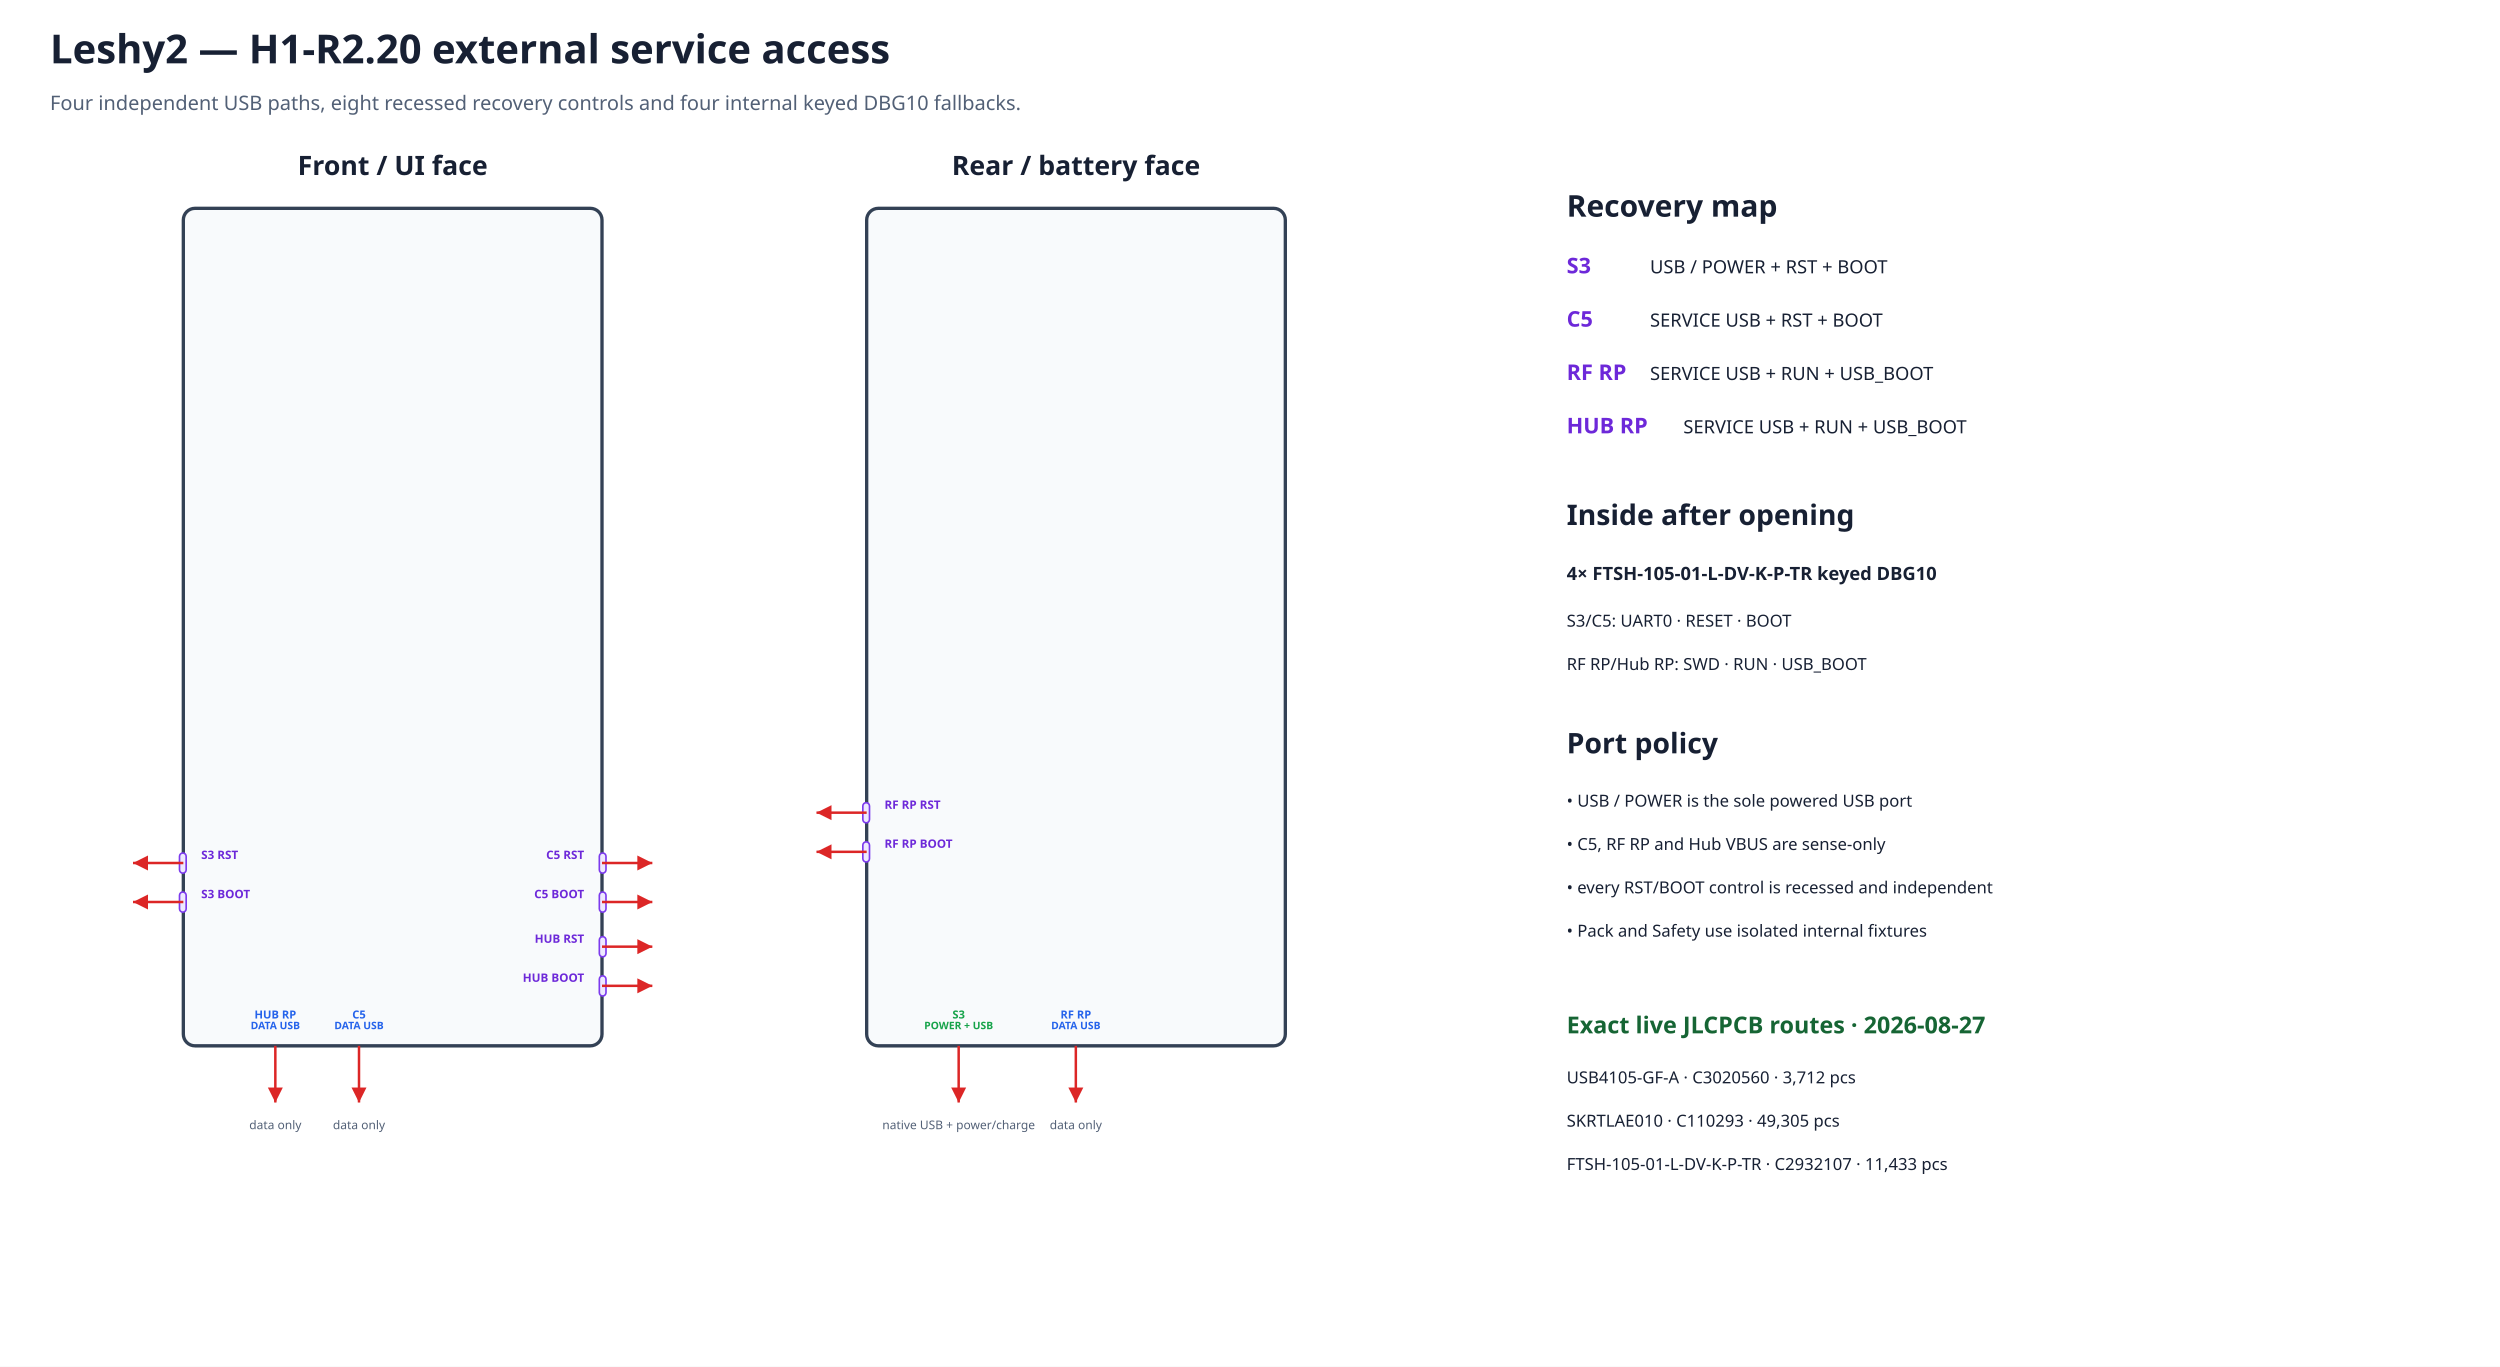
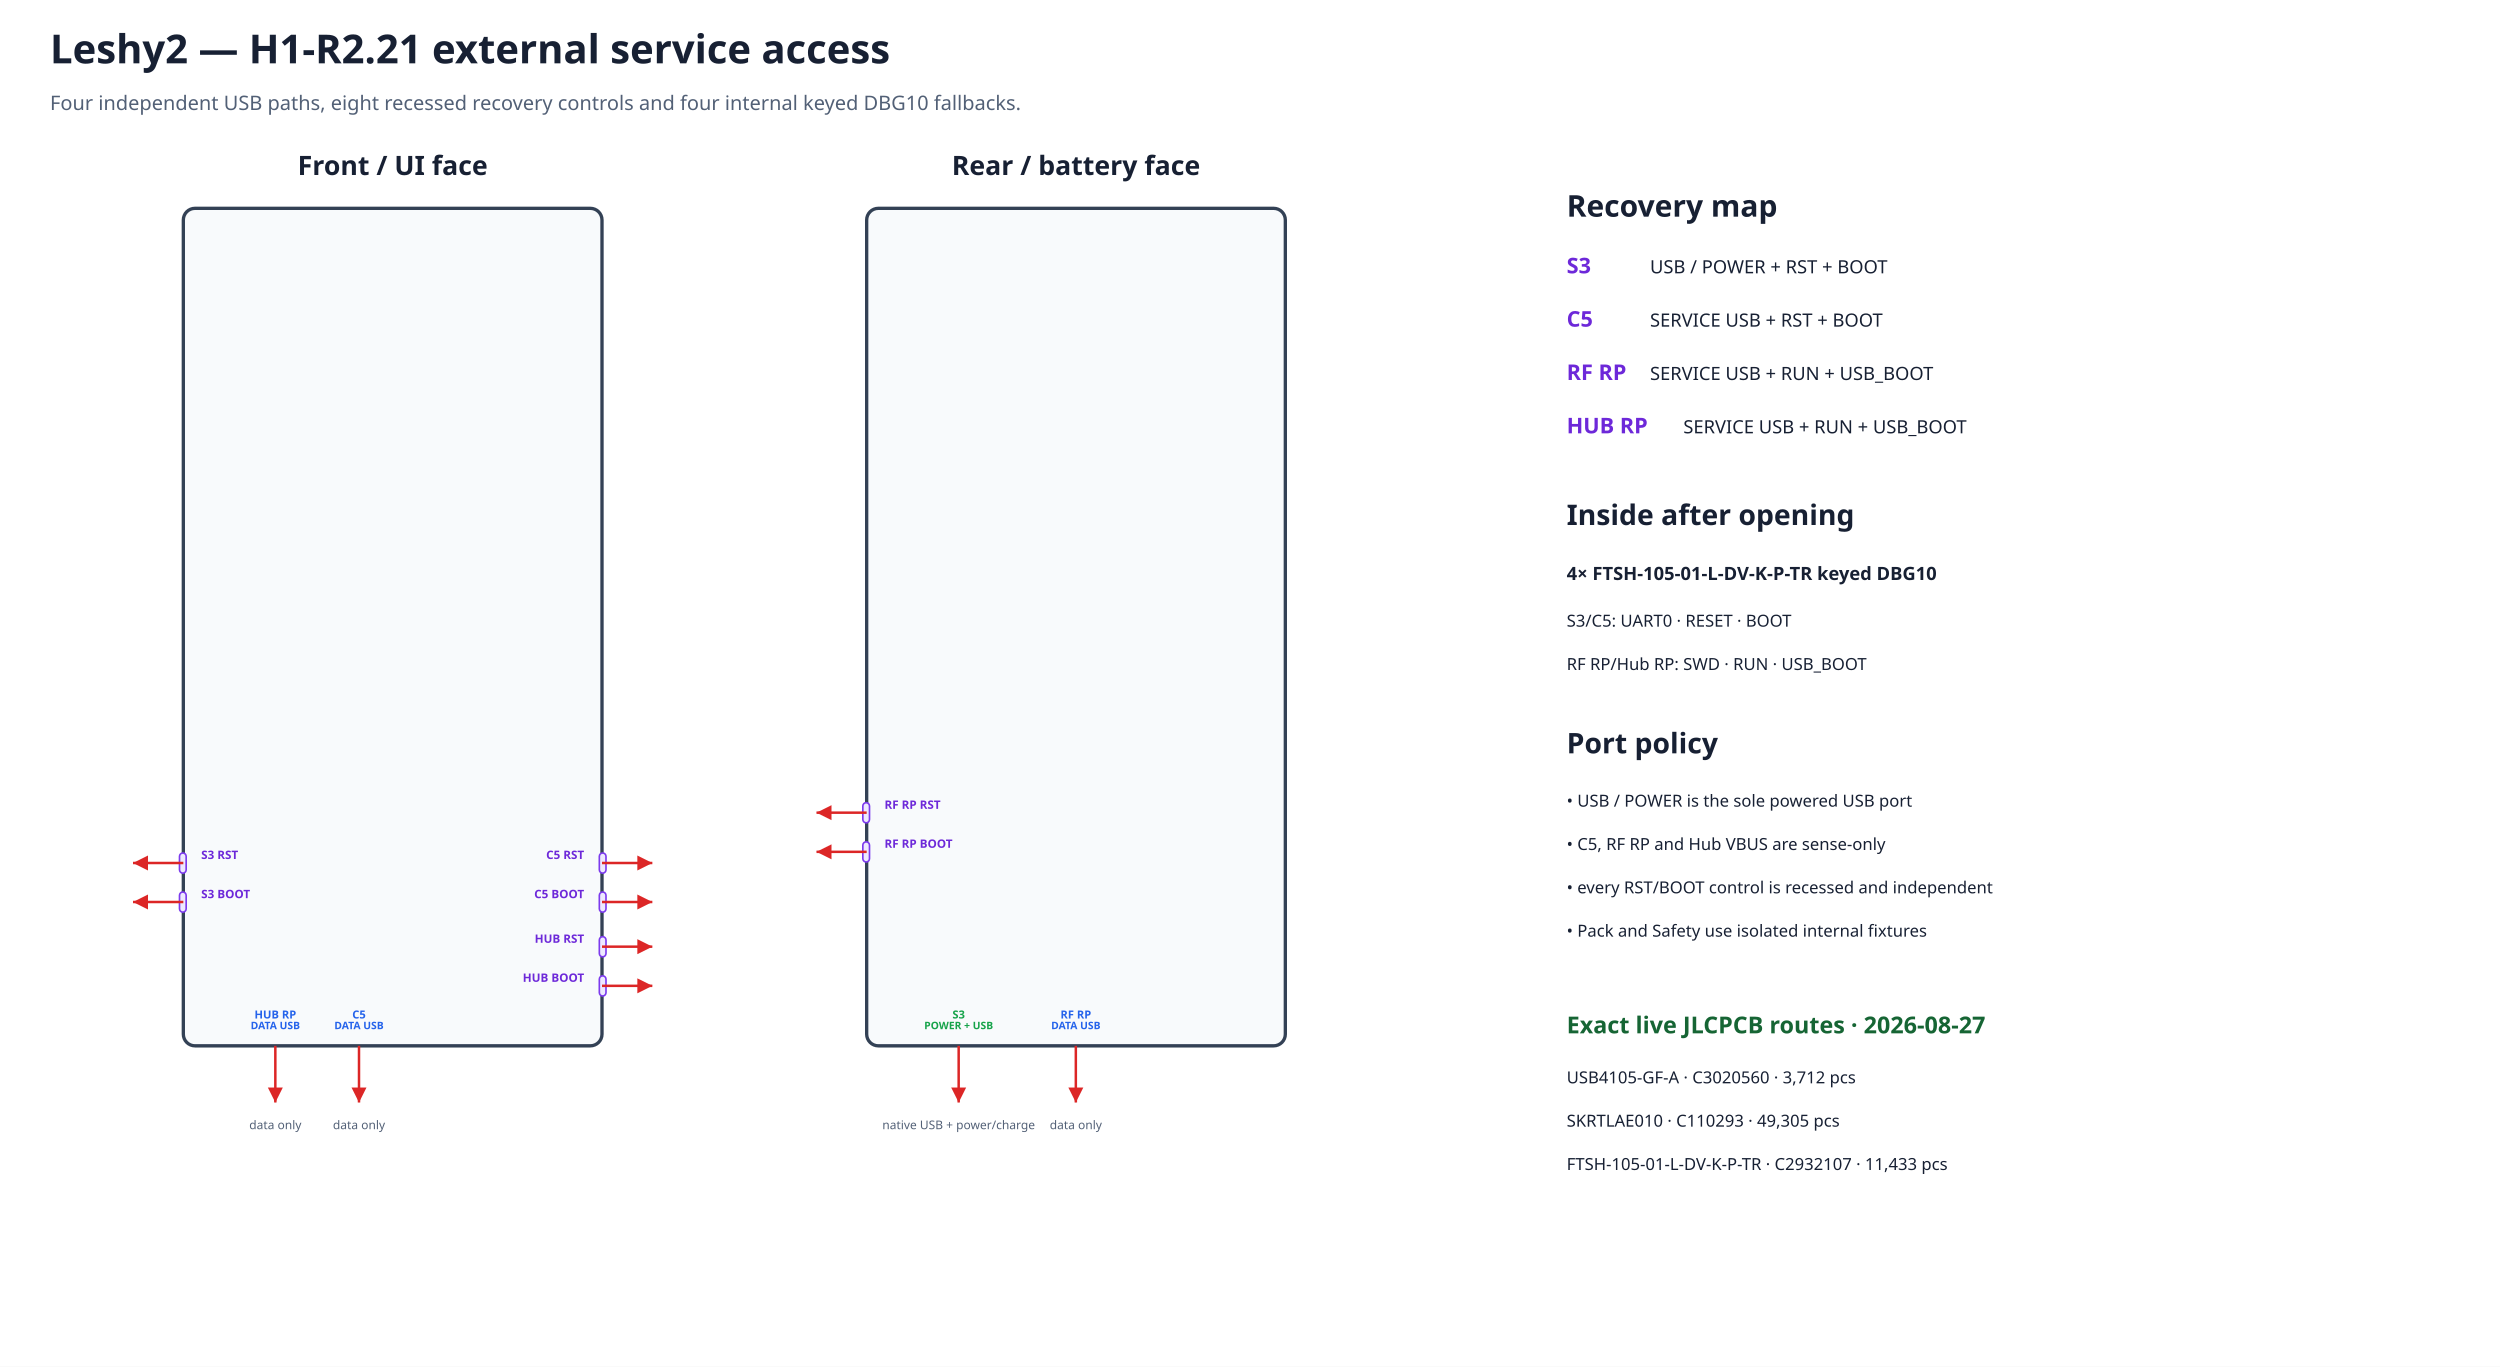
<svg xmlns="http://www.w3.org/2000/svg" width="1500" height="820" viewBox="0 0 1500 820">
  <defs>
    <marker id="arrow" markerWidth="8" markerHeight="8" refX="6" refY="3" orient="auto">
      <path d="M0,0 L6,3 L0,6 Z" fill="#dc2626" />
    </marker>
  </defs>
  <rect width="100%" height="100%" fill="#ffffff" />
-   <text x="30.0" y="38.0" font-family="sans-serif" font-size="24" font-weight="bold" text-anchor="start" fill="#172033">Leshy2 — H1-R2.20 external service access</text>
+   <text x="30.0" y="38.0" font-family="sans-serif" font-size="24" font-weight="bold" text-anchor="start" fill="#172033">Leshy2 — H1-R2.21 external service access</text>
  <text x="30.0" y="66.0" font-family="sans-serif" font-size="12" font-weight="normal" text-anchor="start" fill="#526076">Four independent USB paths, eight recessed recovery controls and four internal keyed DBG10 fallbacks.</text>
  <text x="235.6" y="105.0" font-family="sans-serif" font-size="16" font-weight="bold" text-anchor="middle" fill="#172033">Front / UI face</text>
  <rect x="110.0" y="125.0" width="251.2" height="502.5" rx="7" fill="#f8fafc" stroke="#334155" stroke-width="2" />
  <text x="645.6" y="105.0" font-family="sans-serif" font-size="16" font-weight="bold" text-anchor="middle" fill="#172033">Rear / battery face</text>
  <rect x="520.0" y="125.0" width="251.2" height="502.5" rx="7" fill="#f8fafc" stroke="#334155" stroke-width="2" />
  <rect x="107.7" y="511.8" width="4.0" height="12.1" rx="2" fill="#ede9fe" stroke="#7c3aed" data-recessed="true" data-mpn="SKRTLAE010" />
  <path d="M110.0 517.8 L79.8 517.8" stroke="#dc2626" stroke-width="1.5" marker-end="url(#arrow)" />
  <text data-layer="pcb-silkscreen" x="120.7" y="515.4" font-family="sans-serif" font-size="7.0" font-weight="bold" text-anchor="start" fill="#6d28d9">S3 RST</text>
  <rect x="107.7" y="535.2" width="4.0" height="12.1" rx="2" fill="#ede9fe" stroke="#7c3aed" data-recessed="true" data-mpn="SKRTLAE010" />
  <path d="M110.0 541.2 L79.8 541.2" stroke="#dc2626" stroke-width="1.5" marker-end="url(#arrow)" />
  <text data-layer="pcb-silkscreen" x="120.7" y="538.9" font-family="sans-serif" font-size="7.0" font-weight="bold" text-anchor="start" fill="#6d28d9">S3 BOOT</text>
  <rect x="359.6" y="511.8" width="4.0" height="12.1" rx="2" fill="#ede9fe" stroke="#7c3aed" data-recessed="true" data-mpn="SKRTLAE010" />
  <path d="M361.2 517.8 L391.4 517.8" stroke="#dc2626" stroke-width="1.5" marker-end="url(#arrow)" />
  <text data-layer="pcb-silkscreen" x="350.5" y="515.4" font-family="sans-serif" font-size="7.0" font-weight="bold" text-anchor="end" fill="#6d28d9">C5 RST</text>
  <rect x="359.6" y="535.2" width="4.0" height="12.1" rx="2" fill="#ede9fe" stroke="#7c3aed" data-recessed="true" data-mpn="SKRTLAE010" />
  <path d="M361.2 541.2 L391.4 541.2" stroke="#dc2626" stroke-width="1.5" marker-end="url(#arrow)" />
  <text data-layer="pcb-silkscreen" x="350.5" y="538.9" font-family="sans-serif" font-size="7.0" font-weight="bold" text-anchor="end" fill="#6d28d9">C5 BOOT</text>
  <rect x="359.6" y="562.0" width="4.0" height="12.1" rx="2" fill="#ede9fe" stroke="#7c3aed" data-recessed="true" data-mpn="SKRTLAE010" />
  <path d="M361.2 568.0 L391.4 568.0" stroke="#dc2626" stroke-width="1.5" marker-end="url(#arrow)" />
  <text data-layer="pcb-silkscreen" x="350.5" y="565.7" font-family="sans-serif" font-size="7.0" font-weight="bold" text-anchor="end" fill="#6d28d9">HUB RST</text>
  <rect x="359.6" y="585.5" width="4.0" height="12.1" rx="2" fill="#ede9fe" stroke="#7c3aed" data-recessed="true" data-mpn="SKRTLAE010" />
  <path d="M361.2 591.5 L391.4 591.5" stroke="#dc2626" stroke-width="1.5" marker-end="url(#arrow)" />
  <text data-layer="pcb-silkscreen" x="350.5" y="589.1" font-family="sans-serif" font-size="7.0" font-weight="bold" text-anchor="end" fill="#6d28d9">HUB BOOT</text>
  <rect x="517.7" y="481.6" width="4.0" height="12.1" rx="2" fill="#ede9fe" stroke="#7c3aed" data-recessed="true" data-mpn="SKRTLAE010" />
  <path d="M520.0 487.6 L489.9 487.6" stroke="#dc2626" stroke-width="1.5" marker-end="url(#arrow)" />
  <text data-layer="pcb-silkscreen" x="530.7" y="485.3" font-family="sans-serif" font-size="7.0" font-weight="bold" text-anchor="start" fill="#6d28d9">RF RP RST</text>
  <rect x="517.7" y="505.1" width="4.0" height="12.1" rx="2" fill="#ede9fe" stroke="#7c3aed" data-recessed="true" data-mpn="SKRTLAE010" />
  <path d="M520.0 511.1 L489.9 511.1" stroke="#dc2626" stroke-width="1.5" marker-end="url(#arrow)" />
  <text data-layer="pcb-silkscreen" x="530.7" y="508.7" font-family="sans-serif" font-size="7.0" font-weight="bold" text-anchor="start" fill="#6d28d9">RF RP BOOT</text>
  <path d="M165.2 627.5 L165.2 661.5" stroke="#dc2626" stroke-width="1.5" marker-end="url(#arrow)" data-instance="hub_service_usb_connector" data-mpn="USB4105-GF-A" data-port-role="data-only" />
  <text data-layer="pcb-silkscreen" x="165.2" y="611.1" font-family="sans-serif" font-size="6.7" font-weight="bold" text-anchor="middle" fill="#2563eb">HUB RP</text>
  <text data-layer="pcb-silkscreen" x="165.2" y="617.5" font-family="sans-serif" font-size="6.2" font-weight="bold" text-anchor="middle" fill="#2563eb">DATA USB</text>
  <text x="165.2" y="677.5" font-family="sans-serif" font-size="7.2" font-weight="normal" text-anchor="middle" fill="#526076">data only</text>
  <path d="M215.4 627.5 L215.4 661.5" stroke="#dc2626" stroke-width="1.5" marker-end="url(#arrow)" data-instance="c5_service_usb_connector" data-mpn="USB4105-GF-A" data-port-role="data-only" />
  <text data-layer="pcb-silkscreen" x="215.4" y="611.1" font-family="sans-serif" font-size="6.7" font-weight="bold" text-anchor="middle" fill="#2563eb">C5</text>
  <text data-layer="pcb-silkscreen" x="215.4" y="617.5" font-family="sans-serif" font-size="6.2" font-weight="bold" text-anchor="middle" fill="#2563eb">DATA USB</text>
  <text x="215.4" y="677.5" font-family="sans-serif" font-size="7.2" font-weight="normal" text-anchor="middle" fill="#526076">data only</text>
  <path d="M575.2 627.5 L575.2 661.5" stroke="#dc2626" stroke-width="1.5" marker-end="url(#arrow)" data-instance="product_usb_connector" data-mpn="USB4105-GF-A" data-port-role="power-and-data" />
  <text data-layer="pcb-silkscreen" x="575.2" y="611.1" font-family="sans-serif" font-size="6.7" font-weight="bold" text-anchor="middle" fill="#16a34a">S3</text>
  <text data-layer="pcb-silkscreen" x="575.2" y="617.5" font-family="sans-serif" font-size="6.2" font-weight="bold" text-anchor="middle" fill="#16a34a">POWER + USB</text>
  <text x="575.2" y="677.5" font-family="sans-serif" font-size="7.2" font-weight="normal" text-anchor="middle" fill="#526076">native USB + power/charge</text>
  <path d="M645.5 627.5 L645.5 661.5" stroke="#dc2626" stroke-width="1.5" marker-end="url(#arrow)" data-instance="rp_service_usb_connector" data-mpn="USB4105-GF-A" data-port-role="data-only" />
  <text data-layer="pcb-silkscreen" x="645.5" y="611.1" font-family="sans-serif" font-size="6.7" font-weight="bold" text-anchor="middle" fill="#2563eb">RF RP</text>
  <text data-layer="pcb-silkscreen" x="645.5" y="617.5" font-family="sans-serif" font-size="6.2" font-weight="bold" text-anchor="middle" fill="#2563eb">DATA USB</text>
  <text x="645.5" y="677.5" font-family="sans-serif" font-size="7.2" font-weight="normal" text-anchor="middle" fill="#526076">data only</text>
  <text x="940.0" y="130.0" font-family="sans-serif" font-size="18" font-weight="bold" text-anchor="start" fill="#172033">Recovery map</text>
  <text x="940.0" y="164.0" font-family="sans-serif" font-size="13" font-weight="bold" text-anchor="start" fill="#6d28d9">S3</text>
  <text x="990.0" y="164.0" font-family="sans-serif" font-size="11" font-weight="normal" text-anchor="start" fill="#172033">USB / POWER + RST + BOOT</text>
  <text x="940.0" y="196.0" font-family="sans-serif" font-size="13" font-weight="bold" text-anchor="start" fill="#6d28d9">C5</text>
  <text x="990.0" y="196.0" font-family="sans-serif" font-size="11" font-weight="normal" text-anchor="start" fill="#172033">SERVICE USB + RST + BOOT</text>
  <text x="940.0" y="228.0" font-family="sans-serif" font-size="13" font-weight="bold" text-anchor="start" fill="#6d28d9">RF RP</text>
  <text x="990.0" y="228.0" font-family="sans-serif" font-size="11" font-weight="normal" text-anchor="start" fill="#172033">SERVICE USB + RUN + USB_BOOT</text>
  <text x="940.0" y="260.0" font-family="sans-serif" font-size="13" font-weight="bold" text-anchor="start" fill="#6d28d9">HUB RP</text>
  <text x="1010.0" y="260.0" font-family="sans-serif" font-size="11" font-weight="normal" text-anchor="start" fill="#172033">SERVICE USB + RUN + USB_BOOT</text>
  <text x="940.0" y="315.0" font-family="sans-serif" font-size="17" font-weight="bold" text-anchor="start" fill="#172033">Inside after opening</text>
  <text x="940.0" y="348.0" font-family="sans-serif" font-size="11" font-weight="bold" text-anchor="start" fill="#172033">4× FTSH-105-01-L-DV-K-P-TR keyed DBG10</text>
  <text x="940.0" y="376.0" font-family="sans-serif" font-size="10" font-weight="normal" text-anchor="start" fill="#172033">S3/C5: UART0 · RESET · BOOT</text>
  <text x="940.0" y="402.0" font-family="sans-serif" font-size="10" font-weight="normal" text-anchor="start" fill="#172033">RF RP/Hub RP: SWD · RUN · USB_BOOT</text>
  <text x="940.0" y="452.0" font-family="sans-serif" font-size="17" font-weight="bold" text-anchor="start" fill="#172033">Port policy</text>
  <text x="940.0" y="484.0" font-family="sans-serif" font-size="10" font-weight="normal" text-anchor="start" fill="#172033">• USB / POWER is the sole powered USB port</text>
  <text x="940.0" y="510.0" font-family="sans-serif" font-size="10" font-weight="normal" text-anchor="start" fill="#172033">• C5, RF RP and Hub VBUS are sense-only</text>
  <text x="940.0" y="536.0" font-family="sans-serif" font-size="10" font-weight="normal" text-anchor="start" fill="#172033">• every RST/BOOT control is recessed and independent</text>
  <text x="940.0" y="562.0" font-family="sans-serif" font-size="10" font-weight="normal" text-anchor="start" fill="#172033">• Pack and Safety use isolated internal fixtures</text>
  <text x="940.0" y="620.0" font-family="sans-serif" font-size="14" font-weight="bold" text-anchor="start" fill="#166534">Exact live JLCPCB routes · 2026-08-27</text>
  <text x="940.0" y="650.0" font-family="sans-serif" font-size="10" font-weight="normal" text-anchor="start" fill="#172033">USB4105-GF-A · C3020560 · 3,712 pcs</text>
  <text x="940.0" y="676.0" font-family="sans-serif" font-size="10" font-weight="normal" text-anchor="start" fill="#172033">SKRTLAE010 · C110293 · 49,305 pcs</text>
  <text x="940.0" y="702.0" font-family="sans-serif" font-size="10" font-weight="normal" text-anchor="start" fill="#172033">FTSH-105-01-L-DV-K-P-TR · C2932107 · 11,433 pcs</text>
</svg>
